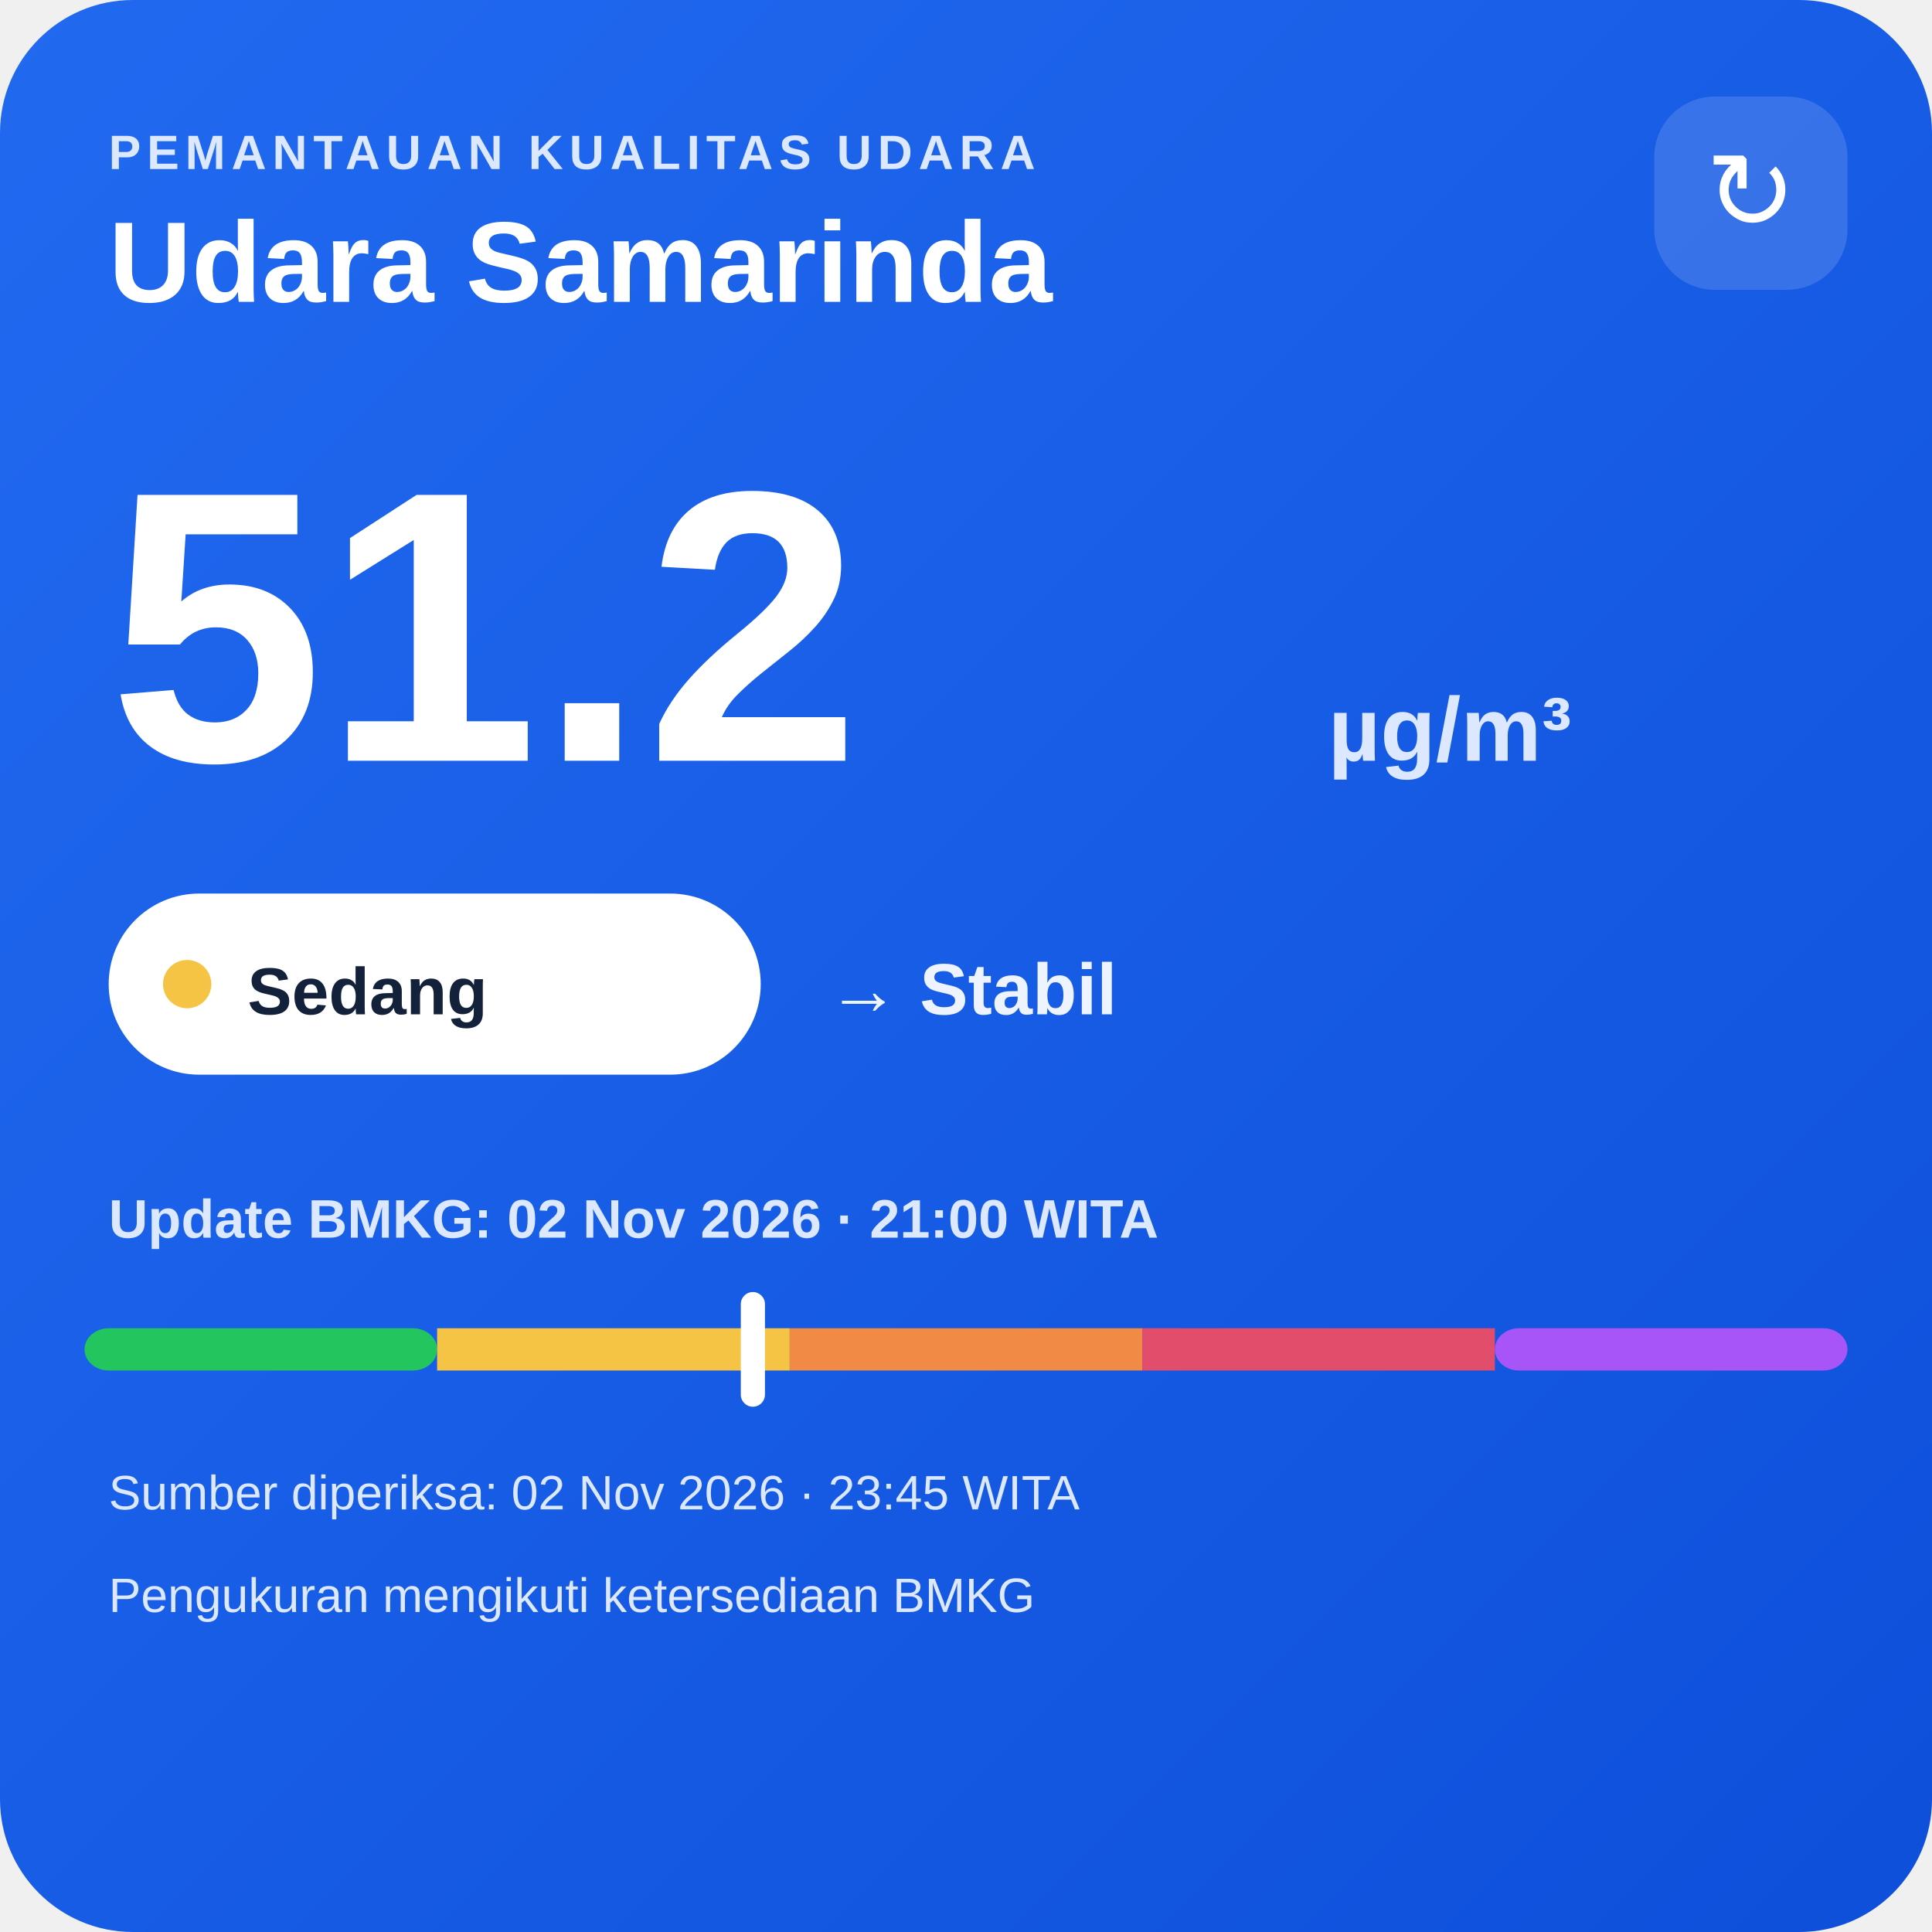
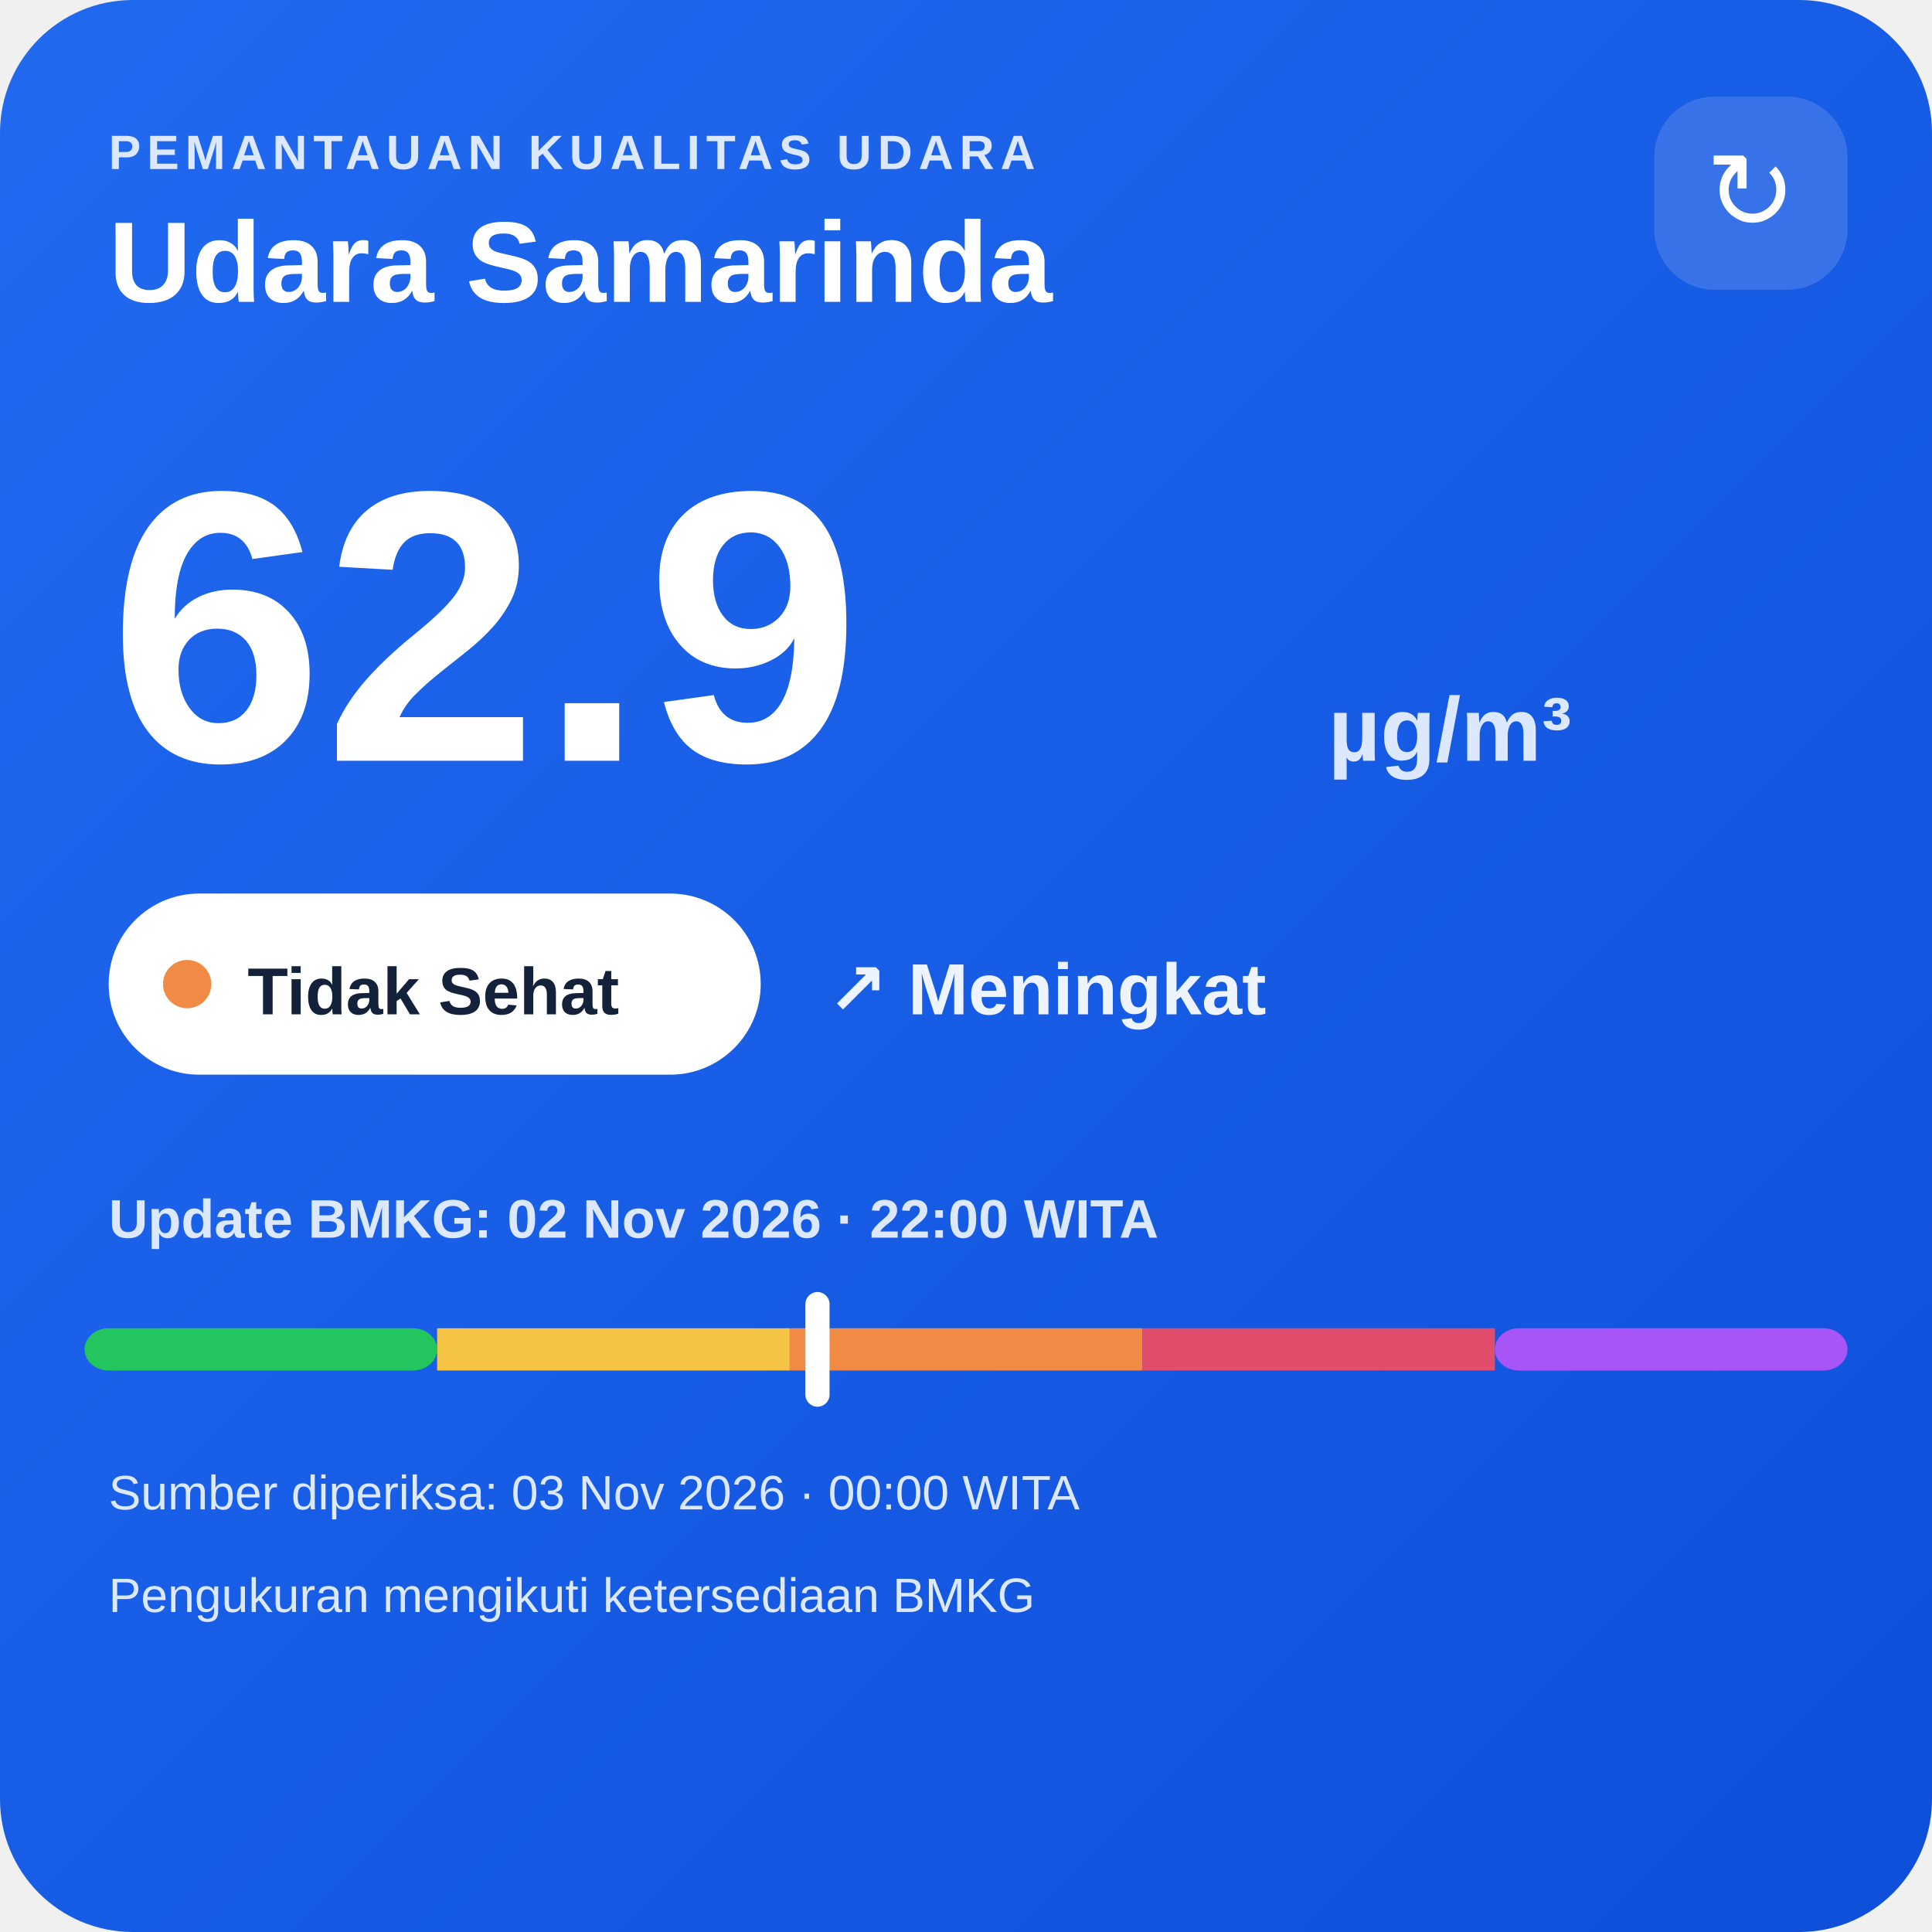
<svg xmlns="http://www.w3.org/2000/svg" width="320" height="320" viewBox="0 0 320 320">
  <defs>
    <linearGradient id="bg" x1="0" y1="0" x2="1" y2="1">
      <stop offset="0" stop-color="#216af0" />
      <stop offset="1" stop-color="#0e4fda" />
    </linearGradient>
  </defs>
  <rect width="320" height="320" rx="22" fill="url(#bg)" />
  <text x="18" y="28" fill="#dce8ff" font-family="Arial,sans-serif" font-size="8" font-weight="700" letter-spacing="1">PEMANTAUAN KUALITAS UDARA</text>
  <text x="18" y="50" fill="#ffffff" font-family="Arial,sans-serif" font-size="19" font-weight="700">Udara Samarinda</text>
  <rect x="274" y="16" width="32" height="32" rx="10" fill="#ffffff" fill-opacity=".14" />
  <text x="290" y="38" text-anchor="middle" fill="#ffffff" font-family="Arial,sans-serif" font-size="18">↻</text>
-   <text x="18" y="126" fill="#ffffff" font-family="Arial,sans-serif" font-size="64" font-weight="800">51.2</text>
+   <text x="18" y="126" fill="#ffffff" font-family="Arial,sans-serif" font-size="64" font-weight="800">62.9</text>
  <text x="220" y="126" fill="#dce8ff" font-family="Arial,sans-serif" font-size="15" font-weight="700">µg/m³</text>
  <rect x="18" y="148" width="108" height="30" rx="15" fill="#ffffff" />
-   <circle cx="31" cy="163" r="4" fill="#f6c445" />
-   <text x="41" y="168" fill="#13213a" font-family="Arial,sans-serif" font-size="11" font-weight="700">Sedang</text>
-   <text x="137" y="168" fill="#eef4ff" font-family="Arial,sans-serif" font-size="12" font-weight="700">→ Stabil</text>
-   <text x="18" y="205" fill="#dce8ff" font-family="Arial,sans-serif" font-size="9" font-weight="700">Update BMKG: 02 Nov 2026 · 21:00 WITA</text>
+   <circle cx="31" cy="163" r="4" fill="#f08a45" />
+   <text x="41" y="168" fill="#13213a" font-family="Arial,sans-serif" font-size="11" font-weight="700">Tidak Sehat</text>
+   <text x="137" y="168" fill="#eef4ff" font-family="Arial,sans-serif" font-size="12" font-weight="700">↗ Meningkat</text>
+   <text x="18" y="205" fill="#dce8ff" font-family="Arial,sans-serif" font-size="9" font-weight="700">Update BMKG: 02 Nov 2026 · 22:00 WITA</text>
  <rect x="14" y="220" width="58.4" height="7" rx="4" fill="#22c55e" />
  <rect x="72.4" y="220" width="58.4" height="7" fill="#f6c445" />
  <rect x="130.8" y="220" width="58.4" height="7" fill="#f08a45" />
  <rect x="189.2" y="220" width="58.4" height="7" fill="#e24d6b" />
  <rect x="247.6" y="220" width="58.4" height="7" rx="4" fill="#a855f7" />
-   <rect x="122.7" y="214" width="4" height="19" rx="2" fill="#ffffff" />
-   <text x="18" y="250" fill="#dce8ff" font-family="Arial,sans-serif" font-size="8">Sumber diperiksa: 02 Nov 2026 · 23:45 WITA</text>
+   <rect x="133.4" y="214" width="4" height="19" rx="2" fill="#ffffff" />
+   <text x="18" y="250" fill="#dce8ff" font-family="Arial,sans-serif" font-size="8">Sumber diperiksa: 03 Nov 2026 · 00:00 WITA</text>
  <text x="18" y="267" fill="#dce8ff" font-family="Arial,sans-serif" font-size="8">Pengukuran mengikuti ketersediaan BMKG</text>
</svg>
